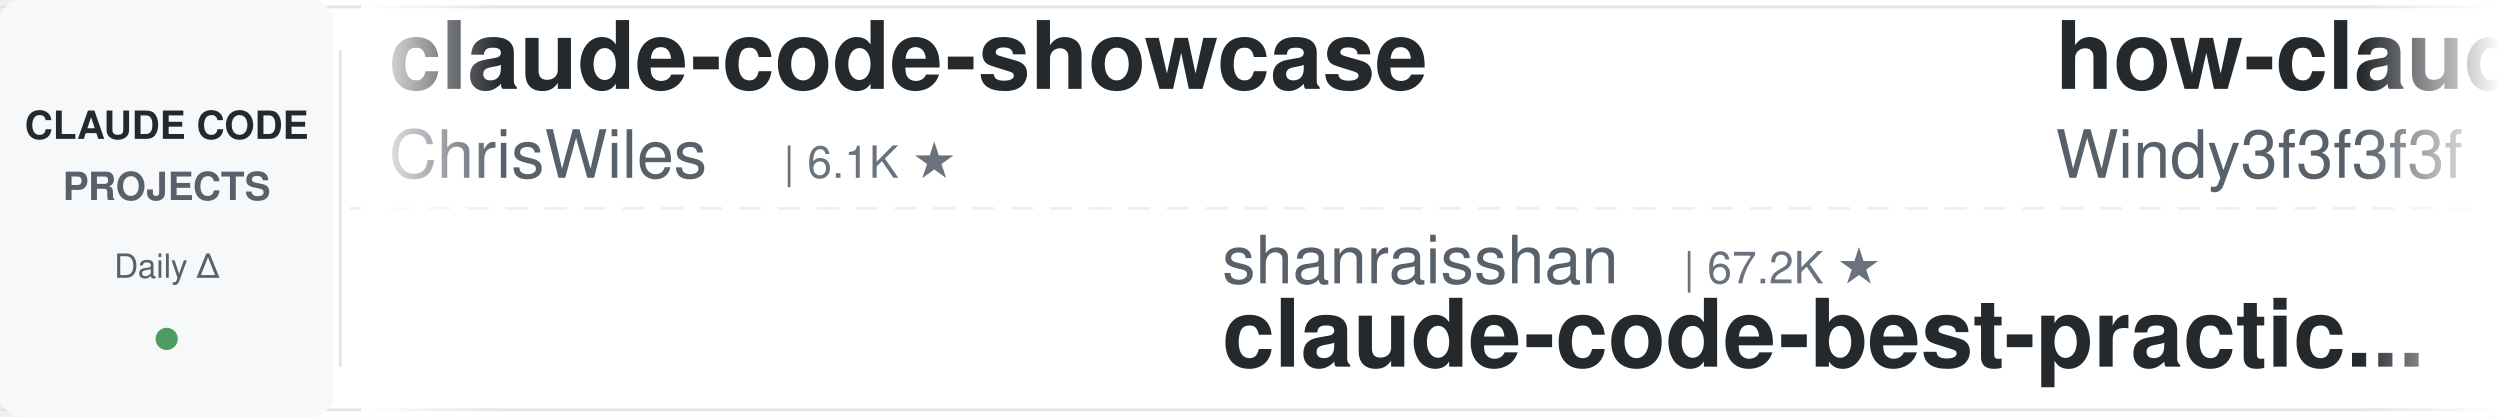
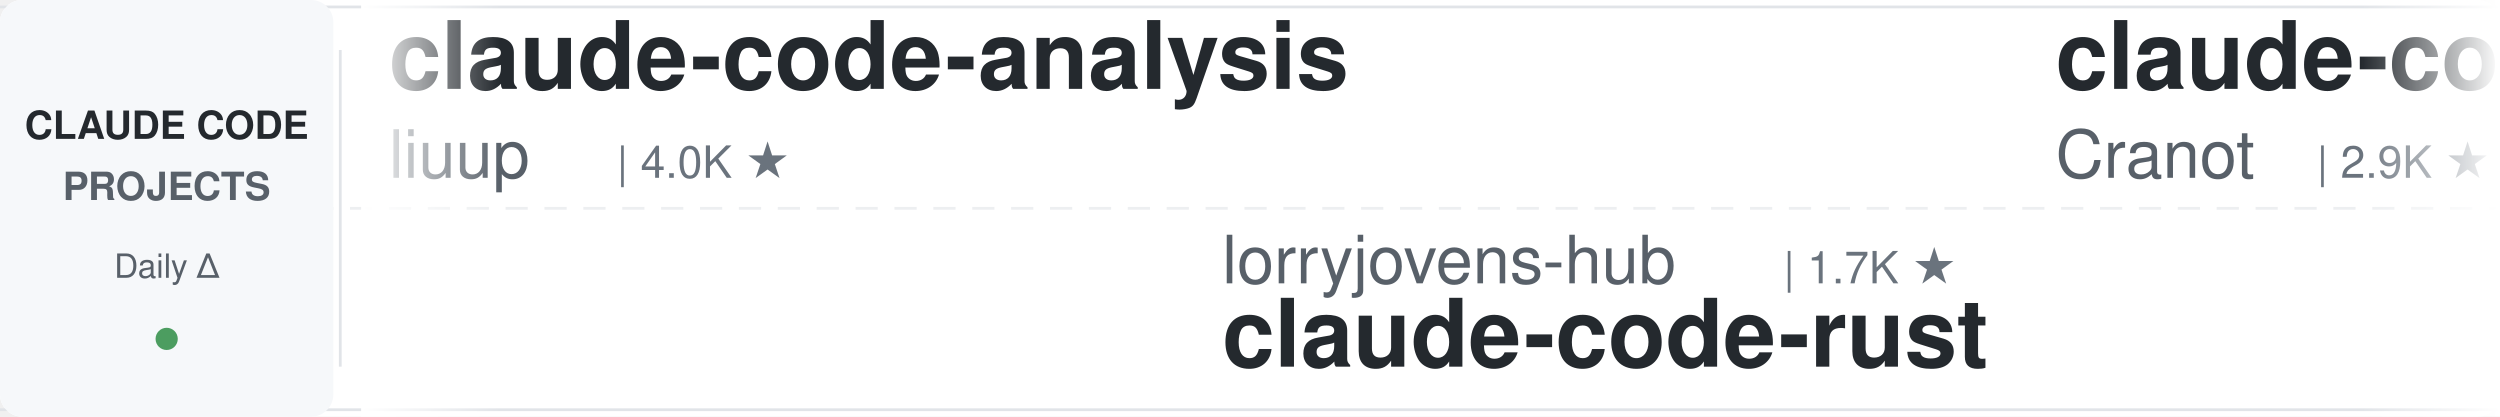
<svg xmlns="http://www.w3.org/2000/svg" width="900" height="150">
  <defs>
    <linearGradient id="leftFade" x1="0%" y1="0%" x2="100%" y2="0%">
      <stop offset="0%" style="stop-color:#ffffff;stop-opacity:1" />
      <stop offset="100%" style="stop-color:#ffffff;stop-opacity:0" />
    </linearGradient>
    <linearGradient id="rightFade" x1="0%" y1="0%" x2="100%" y2="0%">
      <stop offset="0%" style="stop-color:#ffffff;stop-opacity:0" />
      <stop offset="100%" style="stop-color:#ffffff;stop-opacity:1" />
    </linearGradient>
  </defs>
  <rect width="900" height="150" fill="#ffffff" rx="8" />
  <rect x="0" y="2" width="900" height="1" fill="#e1e4e8" />
  <rect x="0" y="147" width="900" height="1" fill="#e1e4e8" />
  <line x1="0" y1="75" x2="900" y2="75" stroke="#e1e4e8" stroke-width="1" stroke-dasharray="8 6" opacity="0.6" />
  <rect x="0" y="0" width="120" height="150" fill="#f6f8fa" rx="8" />
  <text x="60" y="50" font-family="-apple-system, BlinkMacSystemFont, 'Segoe UI', Helvetica, Arial, sans-serif" font-size="14" font-weight="600" fill="#24292e" text-anchor="middle">CLAUDE CODE</text>
  <text x="60" y="72" font-family="-apple-system, BlinkMacSystemFont, 'Segoe UI', Helvetica, Arial, sans-serif" font-size="14" font-weight="600" fill="#586069" text-anchor="middle">PROJECTS</text>
  <text x="60" y="100" font-family="-apple-system, BlinkMacSystemFont, 'Segoe UI', Helvetica, Arial, sans-serif" font-size="12" font-weight="500" fill="#586069" text-anchor="middle">Daily Δ</text>
  <circle cx="60" cy="122" r="4" fill="#22863a" opacity="0.8" />
  <rect x="122" y="18" width="1" height="114" fill="#e1e4e8" />
  <clipPath id="tickerClip">
    <rect x="130" y="0" width="770" height="150" />
  </clipPath>
  <g clip-path="url(#tickerClip)">
    <g id="tickerItems">
      <animateTransform attributeName="transform" attributeType="XML" type="translate" from="0 0" to="-3000 0" dur="54s" repeatCount="indefinite" />
      <g transform="translate(0, 0)">
-         <text x="140" y="32" font-family="-apple-system, BlinkMacSystemFont, 'Segoe UI', Helvetica, Arial, sans-serif" font-size="34" font-weight="600" fill="#24292e">claude-code-showcase</text>
-         <text x="140" y="64" font-family="-apple-system, BlinkMacSystemFont, 'Segoe UI', Helvetica, Arial, sans-serif" font-size="24" font-weight="400" fill="#586069">ChrisWiles</text>
-         <text x="282" y="64" font-family="-apple-system, BlinkMacSystemFont, 'Segoe UI', Helvetica, Arial, sans-serif" font-size="16" font-weight="500" fill="#6a737d">| 6.1K ★</text>
+         <text x="140" y="32" font-family="-apple-system, BlinkMacSystemFont, 'Segoe UI', Helvetica, Arial, sans-serif" font-size="34" font-weight="600" fill="#24292e">claude-code-analysis</text>
+         <text x="140" y="64" font-family="-apple-system, BlinkMacSystemFont, 'Segoe UI', Helvetica, Arial, sans-serif" font-size="24" font-weight="400" fill="#586069">liuup</text>
+         <text x="222" y="64" font-family="-apple-system, BlinkMacSystemFont, 'Segoe UI', Helvetica, Arial, sans-serif" font-size="16" font-weight="500" fill="#6a737d">| 4.0K ★</text>
      </g>
      <g transform="translate(300, 0)">
-         <text x="140" y="102" font-family="-apple-system, BlinkMacSystemFont, 'Segoe UI', Helvetica, Arial, sans-serif" font-size="24" font-weight="400" fill="#586069">shanraisshan</text>
-         <text x="306" y="102" font-family="-apple-system, BlinkMacSystemFont, 'Segoe UI', Helvetica, Arial, sans-serif" font-size="16" font-weight="500" fill="#6a737d">| 67.2K ★</text>
-         <text x="140" y="132" font-family="-apple-system, BlinkMacSystemFont, 'Segoe UI', Helvetica, Arial, sans-serif" font-size="34" font-weight="600" fill="#24292e">claude-code-best-practic...</text>
+         <text x="140" y="102" font-family="-apple-system, BlinkMacSystemFont, 'Segoe UI', Helvetica, Arial, sans-serif" font-size="24" font-weight="400" fill="#586069">lorryjovens-hub</text>
+         <text x="342" y="102" font-family="-apple-system, BlinkMacSystemFont, 'Segoe UI', Helvetica, Arial, sans-serif" font-size="16" font-weight="500" fill="#6a737d">| 1.7K ★</text>
+         <text x="140" y="132" font-family="-apple-system, BlinkMacSystemFont, 'Segoe UI', Helvetica, Arial, sans-serif" font-size="34" font-weight="600" fill="#24292e">claude-code-rust</text>
      </g>
      <g transform="translate(600, 0)">
-         <text x="140" y="32" font-family="-apple-system, BlinkMacSystemFont, 'Segoe UI', Helvetica, Arial, sans-serif" font-size="34" font-weight="600" fill="#24292e">how-claude-code-works</text>
-         <text x="140" y="64" font-family="-apple-system, BlinkMacSystemFont, 'Segoe UI', Helvetica, Arial, sans-serif" font-size="24" font-weight="400" fill="#586069">Windy3f3f3f3f</text>
-         <text x="318" y="64" font-family="-apple-system, BlinkMacSystemFont, 'Segoe UI', Helvetica, Arial, sans-serif" font-size="16" font-weight="500" fill="#6a737d">| 3.7K ★</text>
+         <text x="140" y="32" font-family="-apple-system, BlinkMacSystemFont, 'Segoe UI', Helvetica, Arial, sans-serif" font-size="34" font-weight="600" fill="#24292e">claude-code-guide</text>
+         <text x="140" y="64" font-family="-apple-system, BlinkMacSystemFont, 'Segoe UI', Helvetica, Arial, sans-serif" font-size="24" font-weight="400" fill="#586069">Cranot</text>
+         <text x="234" y="64" font-family="-apple-system, BlinkMacSystemFont, 'Segoe UI', Helvetica, Arial, sans-serif" font-size="16" font-weight="500" fill="#6a737d">| 2.9K ★</text>
      </g>
      <g transform="translate(900, 0)">
-         <text x="140" y="102" font-family="-apple-system, BlinkMacSystemFont, 'Segoe UI', Helvetica, Arial, sans-serif" font-size="24" font-weight="400" fill="#586069">WorldFlowAI</text>
-         <text x="294" y="102" font-family="-apple-system, BlinkMacSystemFont, 'Segoe UI', Helvetica, Arial, sans-serif" font-size="16" font-weight="500" fill="#6a737d">| 4.3K ★</text>
-         <text x="140" y="132" font-family="-apple-system, BlinkMacSystemFont, 'Segoe UI', Helvetica, Arial, sans-serif" font-size="34" font-weight="600" fill="#24292e">everything-claude-code</text>
+         <text x="140" y="102" font-family="-apple-system, BlinkMacSystemFont, 'Segoe UI', Helvetica, Arial, sans-serif" font-size="24" font-weight="400" fill="#586069">shareAI-lab</text>
+         <text x="294" y="102" font-family="-apple-system, BlinkMacSystemFont, 'Segoe UI', Helvetica, Arial, sans-serif" font-size="16" font-weight="500" fill="#6a737d">| 78.2K ★</text>
+         <text x="140" y="132" font-family="-apple-system, BlinkMacSystemFont, 'Segoe UI', Helvetica, Arial, sans-serif" font-size="34" font-weight="600" fill="#24292e">learn-claude-code</text>
      </g>
      <g transform="translate(1200, 0)">
-         <text x="140" y="32" font-family="-apple-system, BlinkMacSystemFont, 'Segoe UI', Helvetica, Arial, sans-serif" font-size="34" font-weight="600" fill="#24292e">awesome-claude-code-tool...</text>
-         <text x="140" y="64" font-family="-apple-system, BlinkMacSystemFont, 'Segoe UI', Helvetica, Arial, sans-serif" font-size="24" font-weight="400" fill="#586069">rohitg00</text>
-         <text x="258" y="64" font-family="-apple-system, BlinkMacSystemFont, 'Segoe UI', Helvetica, Arial, sans-serif" font-size="16" font-weight="500" fill="#6a737d">| 2.7K ★</text>
+         <text x="140" y="32" font-family="-apple-system, BlinkMacSystemFont, 'Segoe UI', Helvetica, Arial, sans-serif" font-size="34" font-weight="600" fill="#24292e">claude_code_src</text>
+         <text x="140" y="64" font-family="-apple-system, BlinkMacSystemFont, 'Segoe UI', Helvetica, Arial, sans-serif" font-size="24" font-weight="400" fill="#586069">ponponon</text>
+         <text x="258" y="64" font-family="-apple-system, BlinkMacSystemFont, 'Segoe UI', Helvetica, Arial, sans-serif" font-size="16" font-weight="500" fill="#6a737d">| 2.3K ★</text>
      </g>
      <g transform="translate(1500, 0)">
-         <text x="140" y="102" font-family="-apple-system, BlinkMacSystemFont, 'Segoe UI', Helvetica, Arial, sans-serif" font-size="24" font-weight="400" fill="#586069">Chachamaru127</text>
-         <text x="318" y="102" font-family="-apple-system, BlinkMacSystemFont, 'Segoe UI', Helvetica, Arial, sans-serif" font-size="16" font-weight="500" fill="#6a737d">| 3.2K ★</text>
-         <text x="140" y="132" font-family="-apple-system, BlinkMacSystemFont, 'Segoe UI', Helvetica, Arial, sans-serif" font-size="34" font-weight="600" fill="#24292e">claude-code-harness</text>
+         <text x="140" y="102" font-family="-apple-system, BlinkMacSystemFont, 'Segoe UI', Helvetica, Arial, sans-serif" font-size="24" font-weight="400" fill="#586069">Njengah</text>
+         <text x="246" y="102" font-family="-apple-system, BlinkMacSystemFont, 'Segoe UI', Helvetica, Arial, sans-serif" font-size="16" font-weight="500" fill="#6a737d">| 1.9K ★</text>
+         <text x="140" y="132" font-family="-apple-system, BlinkMacSystemFont, 'Segoe UI', Helvetica, Arial, sans-serif" font-size="34" font-weight="600" fill="#24292e">claude-code-cheat-sheet</text>
      </g>
      <g transform="translate(1800, 0)">
-         <text x="140" y="32" font-family="-apple-system, BlinkMacSystemFont, 'Segoe UI', Helvetica, Arial, sans-serif" font-size="34" font-weight="600" fill="#24292e">learn-claude-code</text>
-         <text x="140" y="64" font-family="-apple-system, BlinkMacSystemFont, 'Segoe UI', Helvetica, Arial, sans-serif" font-size="24" font-weight="400" fill="#586069">shareAI-lab</text>
-         <text x="294" y="64" font-family="-apple-system, BlinkMacSystemFont, 'Segoe UI', Helvetica, Arial, sans-serif" font-size="16" font-weight="500" fill="#6a737d">| 78.1K ★</text>
+         <text x="140" y="32" font-family="-apple-system, BlinkMacSystemFont, 'Segoe UI', Helvetica, Arial, sans-serif" font-size="34" font-weight="600" fill="#24292e">Open-ClaudeCode</text>
+         <text x="140" y="64" font-family="-apple-system, BlinkMacSystemFont, 'Segoe UI', Helvetica, Arial, sans-serif" font-size="24" font-weight="400" fill="#586069">LING71671</text>
+         <text x="270" y="64" font-family="-apple-system, BlinkMacSystemFont, 'Segoe UI', Helvetica, Arial, sans-serif" font-size="16" font-weight="500" fill="#6a737d">| 961 ★</text>
      </g>
      <g transform="translate(2100, 0)">
-         <text x="140" y="102" font-family="-apple-system, BlinkMacSystemFont, 'Segoe UI', Helvetica, Arial, sans-serif" font-size="24" font-weight="400" fill="#586069">overwirehq</text>
-         <text x="282" y="102" font-family="-apple-system, BlinkMacSystemFont, 'Segoe UI', Helvetica, Arial, sans-serif" font-size="16" font-weight="500" fill="#6a737d">| 2.8K ★</text>
-         <text x="140" y="132" font-family="-apple-system, BlinkMacSystemFont, 'Segoe UI', Helvetica, Arial, sans-serif" font-size="34" font-weight="600" fill="#24292e">claude-code-telegram</text>
+         <text x="140" y="102" font-family="-apple-system, BlinkMacSystemFont, 'Segoe UI', Helvetica, Arial, sans-serif" font-size="24" font-weight="400" fill="#586069">oboard</text>
+         <text x="234" y="102" font-family="-apple-system, BlinkMacSystemFont, 'Segoe UI', Helvetica, Arial, sans-serif" font-size="16" font-weight="500" fill="#6a737d">| 3.3K ★</text>
+         <text x="140" y="132" font-family="-apple-system, BlinkMacSystemFont, 'Segoe UI', Helvetica, Arial, sans-serif" font-size="34" font-weight="600" fill="#24292e">claude-code-rev</text>
      </g>
      <g transform="translate(2400, 0)">
-         <text x="140" y="32" font-family="-apple-system, BlinkMacSystemFont, 'Segoe UI', Helvetica, Arial, sans-serif" font-size="34" font-weight="600" fill="#24292e">claude-code-book</text>
-         <text x="140" y="64" font-family="-apple-system, BlinkMacSystemFont, 'Segoe UI', Helvetica, Arial, sans-serif" font-size="24" font-weight="400" fill="#586069">lintsinghua</text>
-         <text x="294" y="64" font-family="-apple-system, BlinkMacSystemFont, 'Segoe UI', Helvetica, Arial, sans-serif" font-size="16" font-weight="500" fill="#6a737d">| 4.3K ★</text>
+         <text x="140" y="32" font-family="-apple-system, BlinkMacSystemFont, 'Segoe UI', Helvetica, Arial, sans-serif" font-size="34" font-weight="600" fill="#24292e">free-claude-code</text>
+         <text x="140" y="64" font-family="-apple-system, BlinkMacSystemFont, 'Segoe UI', Helvetica, Arial, sans-serif" font-size="24" font-weight="400" fill="#586069">Alishahryar1</text>
+         <text x="306" y="64" font-family="-apple-system, BlinkMacSystemFont, 'Segoe UI', Helvetica, Arial, sans-serif" font-size="16" font-weight="500" fill="#6a737d">| 56.9K ★</text>
      </g>
      <g transform="translate(2700, 0)">
-         <text x="140" y="102" font-family="-apple-system, BlinkMacSystemFont, 'Segoe UI', Helvetica, Arial, sans-serif" font-size="24" font-weight="400" fill="#586069">asgeirtj</text>
-         <text x="258" y="102" font-family="-apple-system, BlinkMacSystemFont, 'Segoe UI', Helvetica, Arial, sans-serif" font-size="16" font-weight="500" fill="#6a737d">| 69.1K ★</text>
-         <text x="140" y="132" font-family="-apple-system, BlinkMacSystemFont, 'Segoe UI', Helvetica, Arial, sans-serif" font-size="34" font-weight="600" fill="#24292e">system_prompts_leaks</text>
+         <text x="140" y="102" font-family="-apple-system, BlinkMacSystemFont, 'Segoe UI', Helvetica, Arial, sans-serif" font-size="24" font-weight="400" fill="#586069">repowise-dev</text>
+         <text x="306" y="102" font-family="-apple-system, BlinkMacSystemFont, 'Segoe UI', Helvetica, Arial, sans-serif" font-size="16" font-weight="500" fill="#6a737d">| 1.2K ★</text>
+         <text x="140" y="132" font-family="-apple-system, BlinkMacSystemFont, 'Segoe UI', Helvetica, Arial, sans-serif" font-size="34" font-weight="600" fill="#24292e">claude-code-prompts</text>
      </g>
      <g transform="translate(3000, 0)">
-         <text x="140" y="32" font-family="-apple-system, BlinkMacSystemFont, 'Segoe UI', Helvetica, Arial, sans-serif" font-size="34" font-weight="600" fill="#24292e">claude-code-showcase</text>
-         <text x="140" y="64" font-family="-apple-system, BlinkMacSystemFont, 'Segoe UI', Helvetica, Arial, sans-serif" font-size="24" font-weight="400" fill="#586069">ChrisWiles</text>
-         <text x="282" y="64" font-family="-apple-system, BlinkMacSystemFont, 'Segoe UI', Helvetica, Arial, sans-serif" font-size="16" font-weight="500" fill="#6a737d">| 6.1K ★</text>
+         <text x="140" y="32" font-family="-apple-system, BlinkMacSystemFont, 'Segoe UI', Helvetica, Arial, sans-serif" font-size="34" font-weight="600" fill="#24292e">claude-code-analysis</text>
+         <text x="140" y="64" font-family="-apple-system, BlinkMacSystemFont, 'Segoe UI', Helvetica, Arial, sans-serif" font-size="24" font-weight="400" fill="#586069">liuup</text>
+         <text x="222" y="64" font-family="-apple-system, BlinkMacSystemFont, 'Segoe UI', Helvetica, Arial, sans-serif" font-size="16" font-weight="500" fill="#6a737d">| 4.0K ★</text>
      </g>
      <g transform="translate(3300, 0)">
-         <text x="140" y="102" font-family="-apple-system, BlinkMacSystemFont, 'Segoe UI', Helvetica, Arial, sans-serif" font-size="24" font-weight="400" fill="#586069">shanraisshan</text>
-         <text x="306" y="102" font-family="-apple-system, BlinkMacSystemFont, 'Segoe UI', Helvetica, Arial, sans-serif" font-size="16" font-weight="500" fill="#6a737d">| 67.2K ★</text>
-         <text x="140" y="132" font-family="-apple-system, BlinkMacSystemFont, 'Segoe UI', Helvetica, Arial, sans-serif" font-size="34" font-weight="600" fill="#24292e">claude-code-best-practic...</text>
+         <text x="140" y="102" font-family="-apple-system, BlinkMacSystemFont, 'Segoe UI', Helvetica, Arial, sans-serif" font-size="24" font-weight="400" fill="#586069">lorryjovens-hub</text>
+         <text x="342" y="102" font-family="-apple-system, BlinkMacSystemFont, 'Segoe UI', Helvetica, Arial, sans-serif" font-size="16" font-weight="500" fill="#6a737d">| 1.7K ★</text>
+         <text x="140" y="132" font-family="-apple-system, BlinkMacSystemFont, 'Segoe UI', Helvetica, Arial, sans-serif" font-size="34" font-weight="600" fill="#24292e">claude-code-rust</text>
      </g>
      <g transform="translate(3600, 0)">
-         <text x="140" y="32" font-family="-apple-system, BlinkMacSystemFont, 'Segoe UI', Helvetica, Arial, sans-serif" font-size="34" font-weight="600" fill="#24292e">how-claude-code-works</text>
-         <text x="140" y="64" font-family="-apple-system, BlinkMacSystemFont, 'Segoe UI', Helvetica, Arial, sans-serif" font-size="24" font-weight="400" fill="#586069">Windy3f3f3f3f</text>
-         <text x="318" y="64" font-family="-apple-system, BlinkMacSystemFont, 'Segoe UI', Helvetica, Arial, sans-serif" font-size="16" font-weight="500" fill="#6a737d">| 3.7K ★</text>
+         <text x="140" y="32" font-family="-apple-system, BlinkMacSystemFont, 'Segoe UI', Helvetica, Arial, sans-serif" font-size="34" font-weight="600" fill="#24292e">claude-code-guide</text>
+         <text x="140" y="64" font-family="-apple-system, BlinkMacSystemFont, 'Segoe UI', Helvetica, Arial, sans-serif" font-size="24" font-weight="400" fill="#586069">Cranot</text>
+         <text x="234" y="64" font-family="-apple-system, BlinkMacSystemFont, 'Segoe UI', Helvetica, Arial, sans-serif" font-size="16" font-weight="500" fill="#6a737d">| 2.9K ★</text>
      </g>
      <g transform="translate(3900, 0)">
-         <text x="140" y="102" font-family="-apple-system, BlinkMacSystemFont, 'Segoe UI', Helvetica, Arial, sans-serif" font-size="24" font-weight="400" fill="#586069">WorldFlowAI</text>
-         <text x="294" y="102" font-family="-apple-system, BlinkMacSystemFont, 'Segoe UI', Helvetica, Arial, sans-serif" font-size="16" font-weight="500" fill="#6a737d">| 4.3K ★</text>
-         <text x="140" y="132" font-family="-apple-system, BlinkMacSystemFont, 'Segoe UI', Helvetica, Arial, sans-serif" font-size="34" font-weight="600" fill="#24292e">everything-claude-code</text>
+         <text x="140" y="102" font-family="-apple-system, BlinkMacSystemFont, 'Segoe UI', Helvetica, Arial, sans-serif" font-size="24" font-weight="400" fill="#586069">shareAI-lab</text>
+         <text x="294" y="102" font-family="-apple-system, BlinkMacSystemFont, 'Segoe UI', Helvetica, Arial, sans-serif" font-size="16" font-weight="500" fill="#6a737d">| 78.2K ★</text>
+         <text x="140" y="132" font-family="-apple-system, BlinkMacSystemFont, 'Segoe UI', Helvetica, Arial, sans-serif" font-size="34" font-weight="600" fill="#24292e">learn-claude-code</text>
      </g>
    </g>
  </g>
  <rect x="130" y="0" width="50" height="150" fill="url(#leftFade)" />
  <rect x="850" y="0" width="50" height="150" fill="url(#rightFade)" />
</svg>
